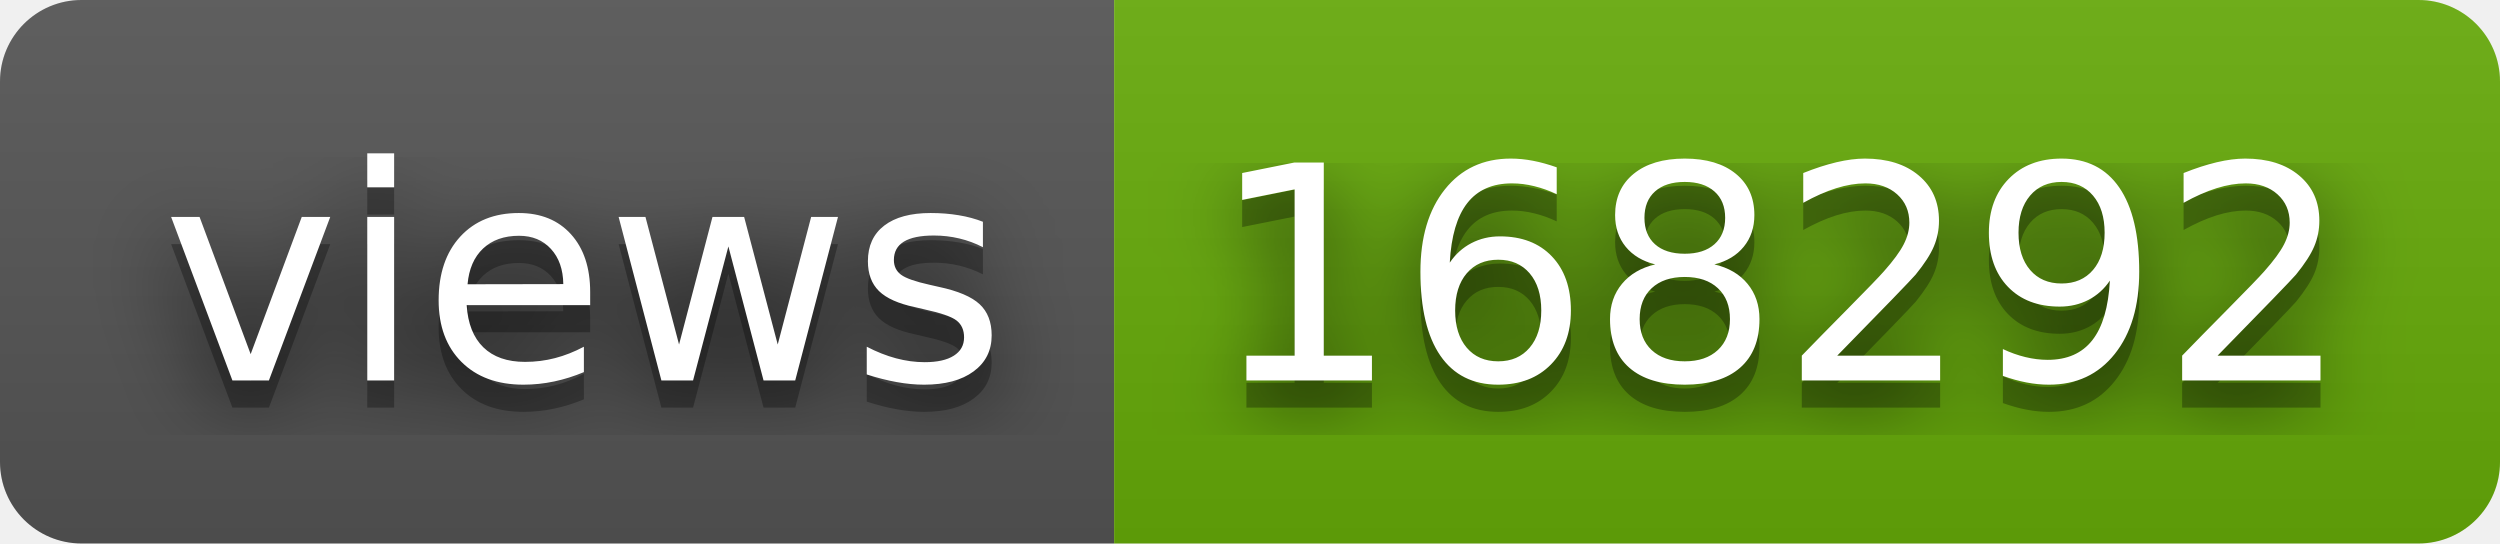
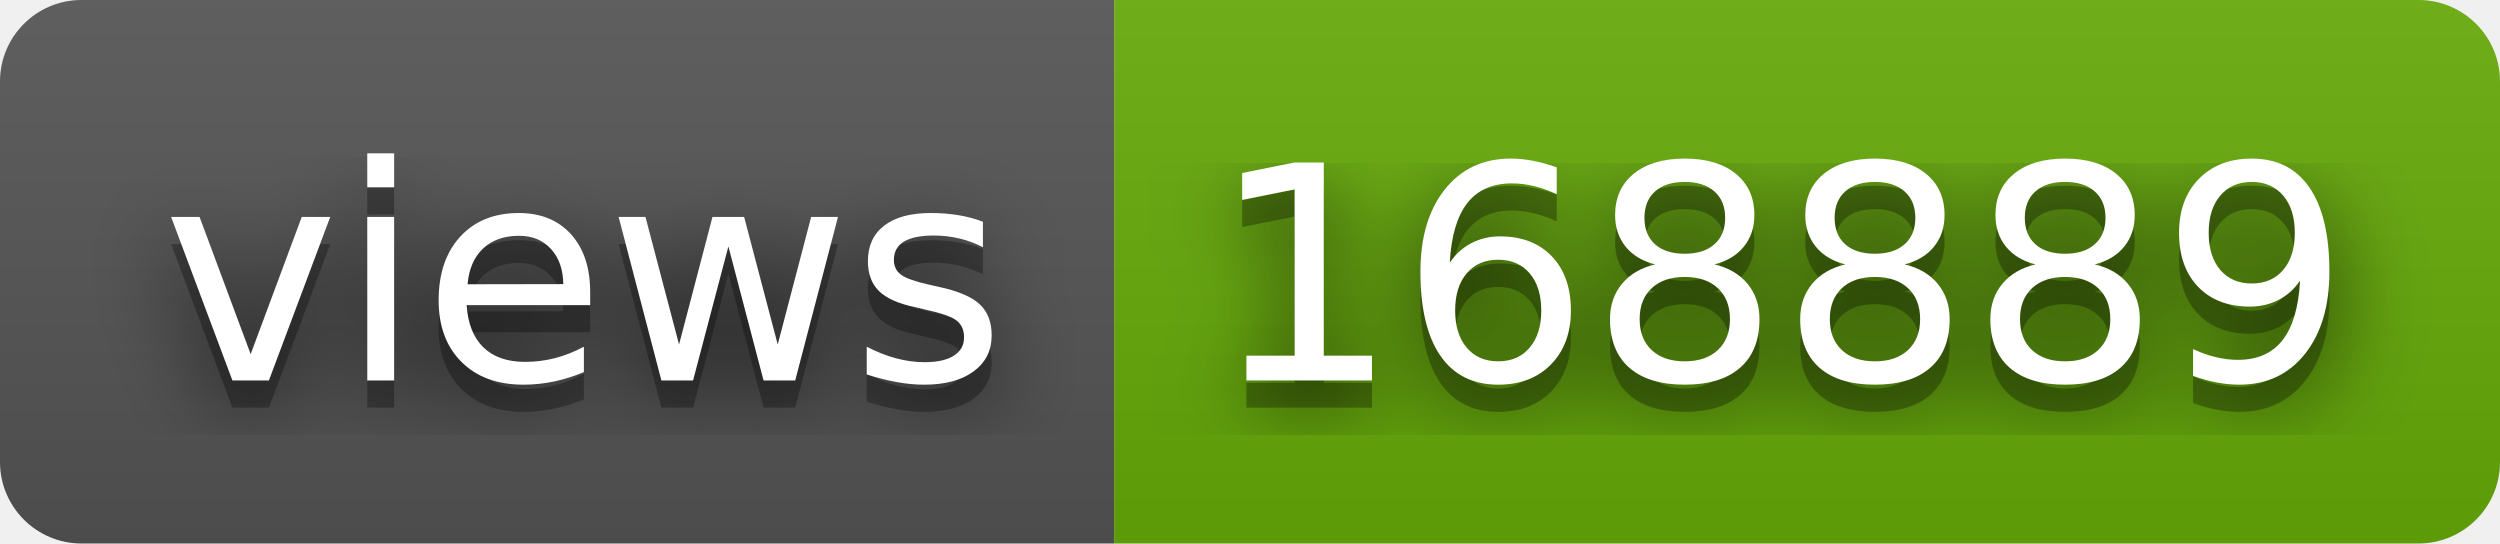
- <svg xmlns="http://www.w3.org/2000/svg" width="92" height="20" role="img" aria-label="views: 168292">
+ <svg xmlns="http://www.w3.org/2000/svg" width="92" height="20" role="img" aria-label="views: 168889">
  <filter id="blur">
    <feGaussianBlur stdDeviation="16" />
  </filter>
  <linearGradient id="s" x2="0" y2="100%">
    <stop offset="0" stop-color="#bbb" stop-opacity=".1" />
    <stop offset="1" stop-opacity=".1" />
  </linearGradient>
  <clipPath id="r">
    <rect width="92" height="20" rx="3" />
  </clipPath>
  <g clip-path="url(#r)">
    <rect width="41" height="20" fill="#555" />
    <rect x="41" width="51" height="20" fill="#67ac09" />
    <rect width="92" height="20" fill="url(#s)" />
  </g>
  <g fill="#fff" text-anchor="middle" font-family="Verdana,Geneva,DejaVu Sans,sans-serif" text-rendering="geometricPrecision" font-size="110">
    <g transform="scale(.1)">
      <g aria-hidden="true" fill="#010101">
        <text x="215" y="150" fill-opacity=".8" filter="url(#blur)" textLength="310">views</text>
        <text x="215" y="150" fill-opacity=".3" textLength="310">views</text>
      </g>
      <text x="215" y="140" textLength="310">views</text>
    </g>
    <g transform="scale(.1)">
      <g aria-hidden="true" fill="#010101">
-         <text x="655" y="150" fill-opacity=".8" filter="url(#blur)" textLength="410">168292</text>
-         <text x="655" y="150" fill-opacity=".3" textLength="410">168292</text>
+         <text x="655" y="150" fill-opacity=".8" filter="url(#blur)" textLength="410">168889</text>
+         <text x="655" y="150" fill-opacity=".3" textLength="410">168889</text>
      </g>
-       <text x="655" y="140" textLength="410">168292</text>
+       <text x="655" y="140" textLength="410">168889</text>
    </g>
  </g>
</svg>
